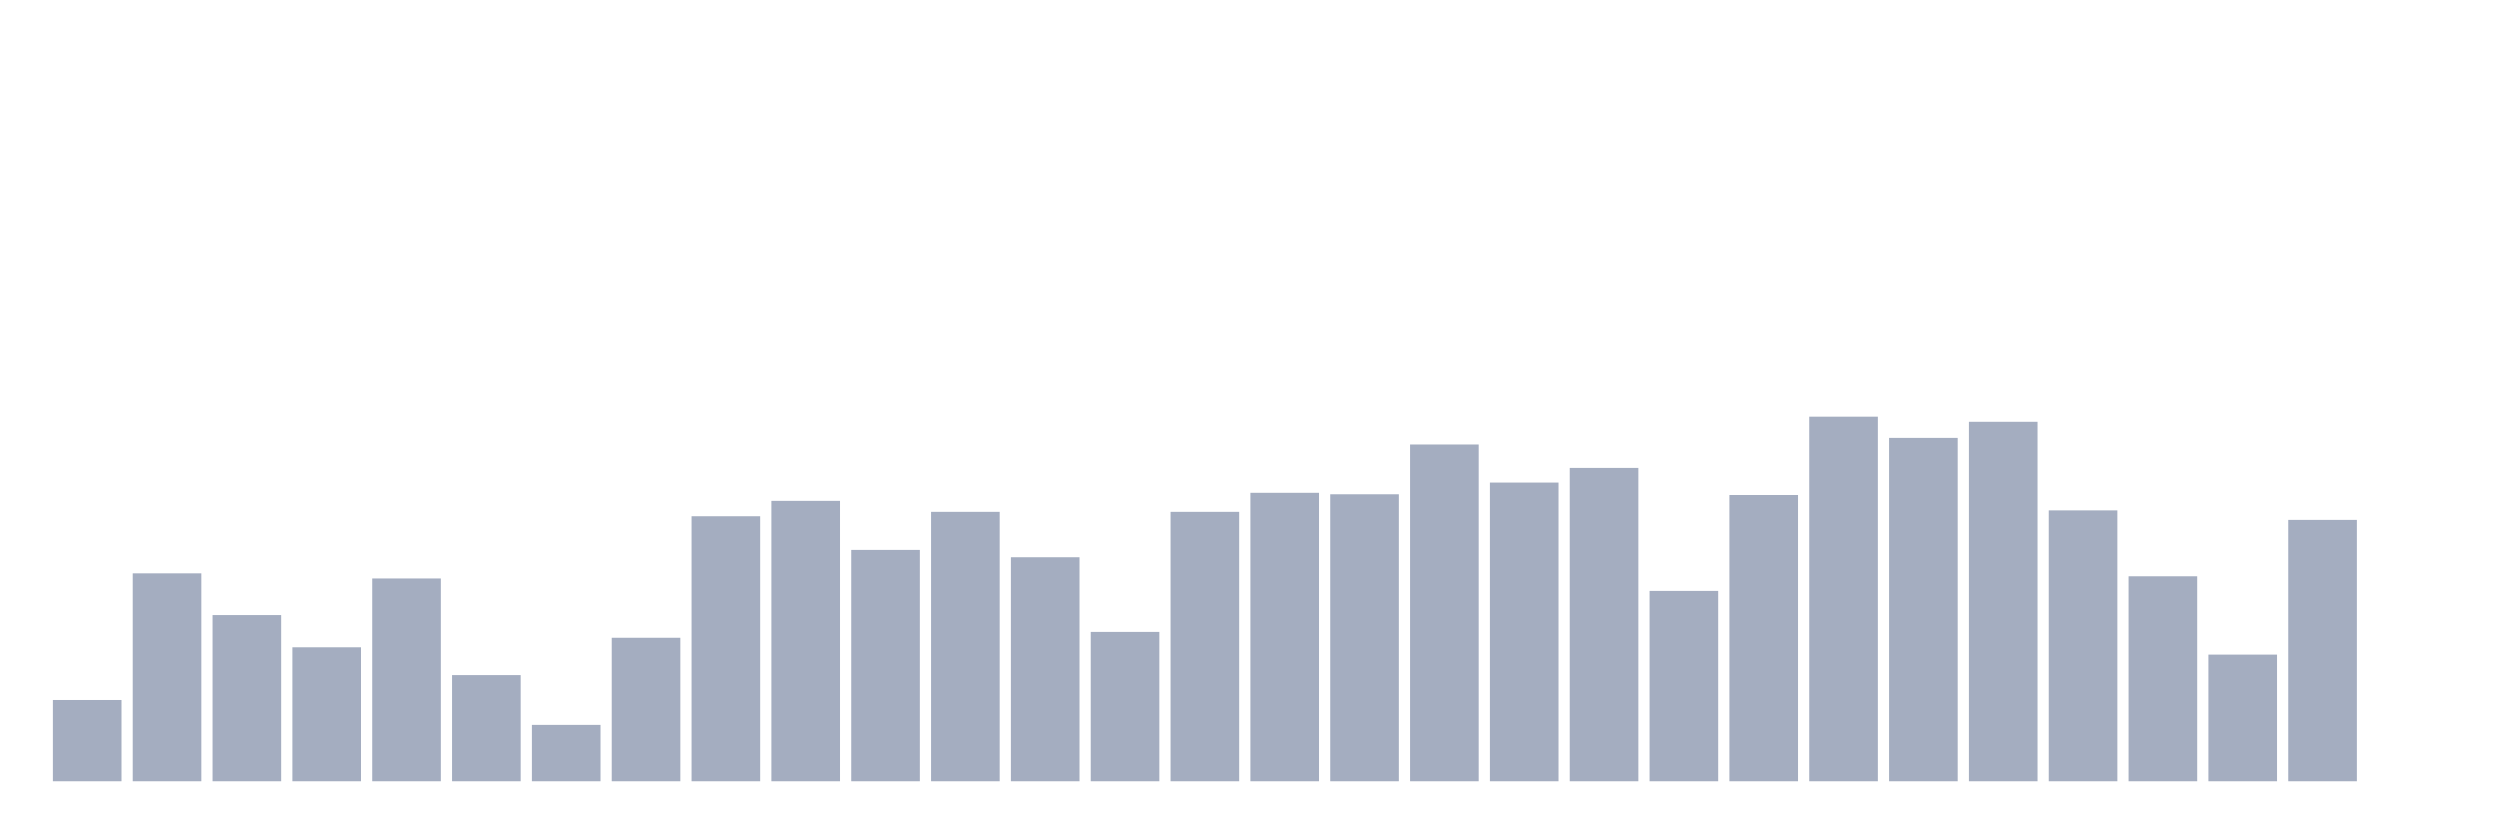
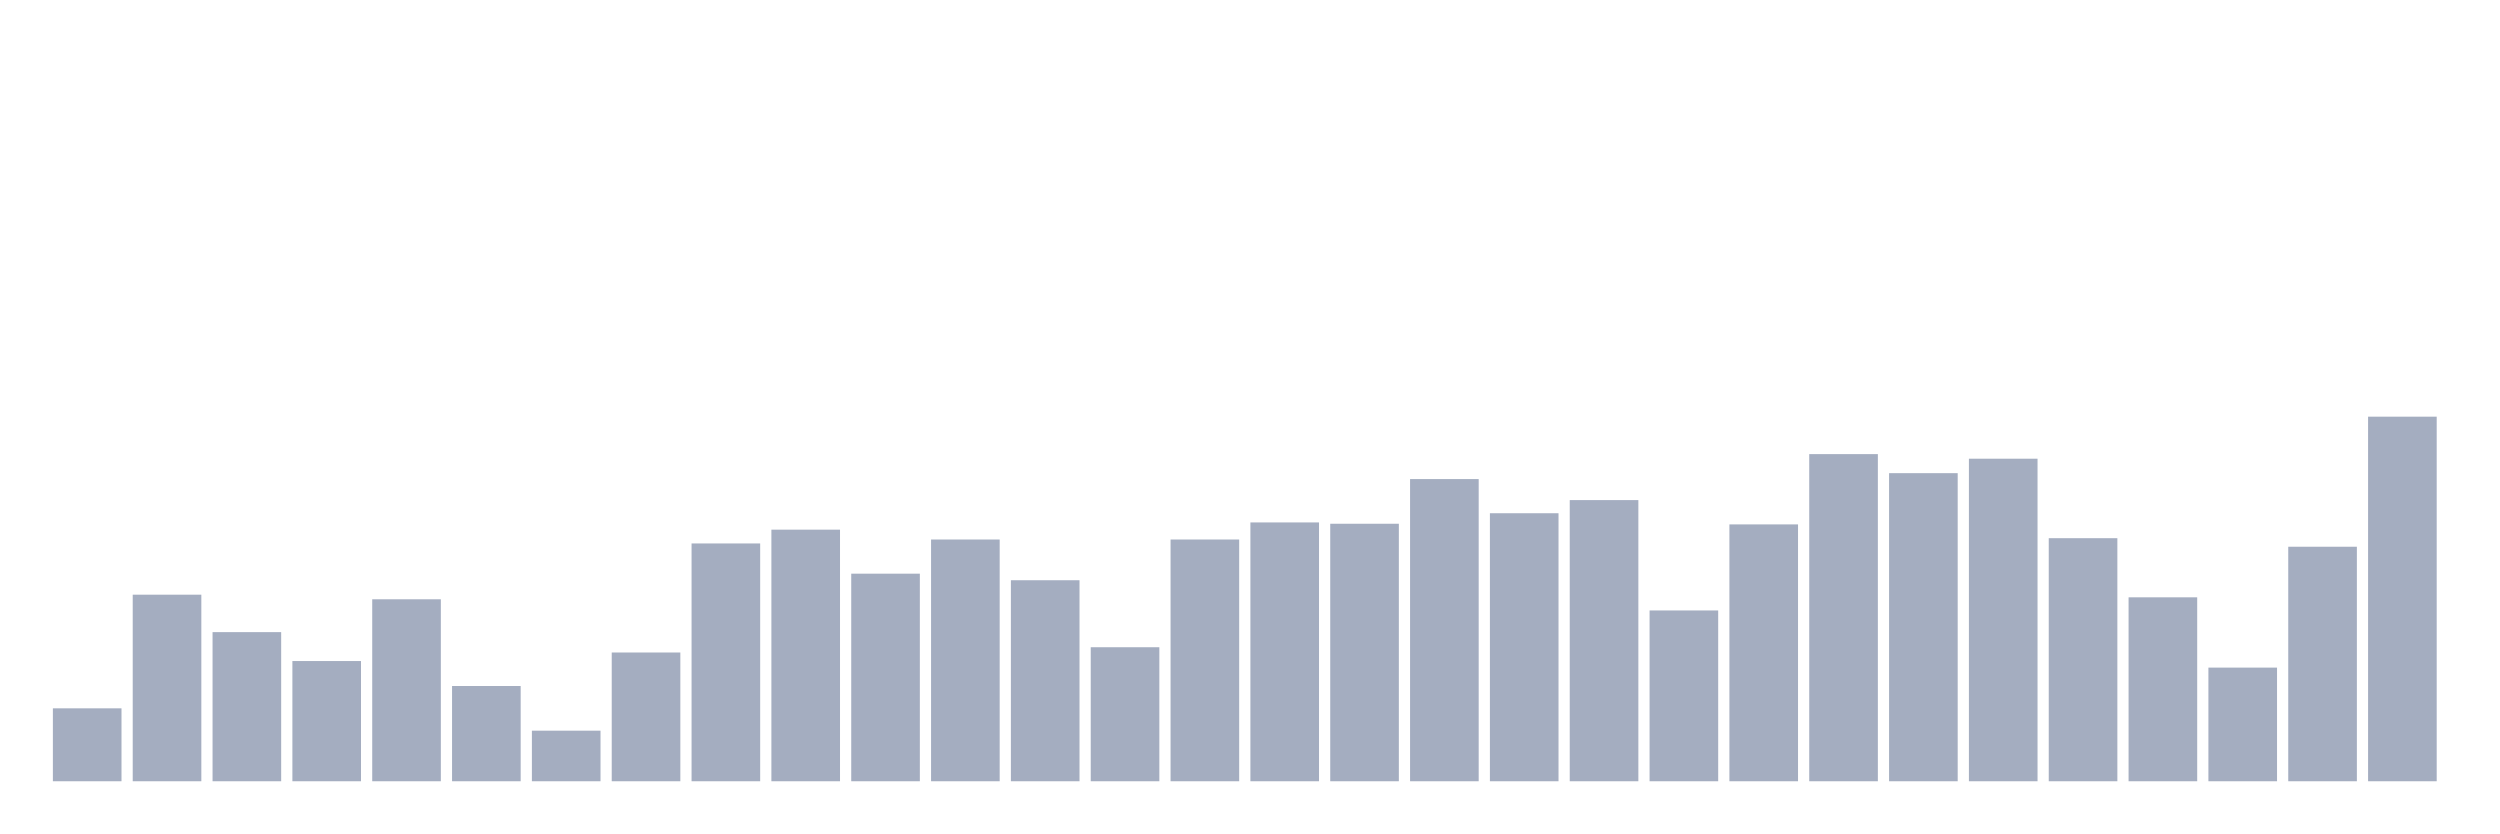
<svg xmlns="http://www.w3.org/2000/svg" viewBox="0 0 480 160">
  <g transform="translate(10,10)">
-     <rect class="bar" x="0.153" width="13.175" y="124.398" height="15.602" fill="rgb(164,173,192)" />
-     <rect class="bar" x="15.482" width="13.175" y="100.08" height="39.92" fill="rgb(164,173,192)" />
-     <rect class="bar" x="30.81" width="13.175" y="108.092" height="31.908" fill="rgb(164,173,192)" />
-     <rect class="bar" x="46.138" width="13.175" y="114.277" height="25.723" fill="rgb(164,173,192)" />
-     <rect class="bar" x="61.466" width="13.175" y="101.064" height="38.936" fill="rgb(164,173,192)" />
-     <rect class="bar" x="76.794" width="13.175" y="119.618" height="20.382" fill="rgb(164,173,192)" />
-     <rect class="bar" x="92.123" width="13.175" y="129.177" height="10.823" fill="rgb(164,173,192)" />
-     <rect class="bar" x="107.451" width="13.175" y="112.45" height="27.55" fill="rgb(164,173,192)" />
-     <rect class="bar" x="122.779" width="13.175" y="89.116" height="50.884" fill="rgb(164,173,192)" />
-     <rect class="bar" x="138.107" width="13.175" y="86.165" height="53.835" fill="rgb(164,173,192)" />
-     <rect class="bar" x="153.436" width="13.175" y="95.582" height="44.418" fill="rgb(164,173,192)" />
-     <rect class="bar" x="168.764" width="13.175" y="88.273" height="51.727" fill="rgb(164,173,192)" />
-     <rect class="bar" x="184.092" width="13.175" y="96.988" height="43.012" fill="rgb(164,173,192)" />
-     <rect class="bar" x="199.42" width="13.175" y="111.325" height="28.675" fill="rgb(164,173,192)" />
-     <rect class="bar" x="214.748" width="13.175" y="88.273" height="51.727" fill="rgb(164,173,192)" />
-     <rect class="bar" x="230.077" width="13.175" y="84.618" height="55.382" fill="rgb(164,173,192)" />
-     <rect class="bar" x="245.405" width="13.175" y="84.9" height="55.1" fill="rgb(164,173,192)" />
-     <rect class="bar" x="260.733" width="13.175" y="75.341" height="64.659" fill="rgb(164,173,192)" />
-     <rect class="bar" x="276.061" width="13.175" y="82.651" height="57.349" fill="rgb(164,173,192)" />
-     <rect class="bar" x="291.39" width="13.175" y="79.839" height="60.161" fill="rgb(164,173,192)" />
-     <rect class="bar" x="306.718" width="13.175" y="103.454" height="36.546" fill="rgb(164,173,192)" />
-     <rect class="bar" x="322.046" width="13.175" y="85.04" height="54.96" fill="rgb(164,173,192)" />
-     <rect class="bar" x="337.374" width="13.175" y="70" height="70" fill="rgb(164,173,192)" />
-     <rect class="bar" x="352.702" width="13.175" y="74.076" height="65.924" fill="rgb(164,173,192)" />
-     <rect class="bar" x="368.031" width="13.175" y="70.984" height="69.016" fill="rgb(164,173,192)" />
-     <rect class="bar" x="383.359" width="13.175" y="87.992" height="52.008" fill="rgb(164,173,192)" />
-     <rect class="bar" x="398.687" width="13.175" y="100.643" height="39.357" fill="rgb(164,173,192)" />
-     <rect class="bar" x="414.015" width="13.175" y="115.683" height="24.317" fill="rgb(164,173,192)" />
-     <rect class="bar" x="429.344" width="13.175" y="89.819" height="50.181" fill="rgb(164,173,192)" />
-     <rect class="bar" x="444.672" width="13.175" y="140" height="0" fill="rgb(164,173,192)" />
+     <rect class="bar" x="0.153" width="13.175" y="126" height="14" fill="rgb(164,173,192)" />
+     <rect class="bar" x="15.482" width="13.175" y="104.18" height="35.82" fill="rgb(164,173,192)" />
+     <rect class="bar" x="30.81" width="13.175" y="111.369" height="28.631" fill="rgb(164,173,192)" />
+     <rect class="bar" x="46.138" width="13.175" y="116.919" height="23.081" fill="rgb(164,173,192)" />
+     <rect class="bar" x="61.466" width="13.175" y="105.063" height="34.937" fill="rgb(164,173,192)" />
+     <rect class="bar" x="76.794" width="13.175" y="121.712" height="18.288" fill="rgb(164,173,192)" />
+     <rect class="bar" x="92.123" width="13.175" y="130.288" height="9.712" fill="rgb(164,173,192)" />
+     <rect class="bar" x="107.451" width="13.175" y="115.279" height="24.721" fill="rgb(164,173,192)" />
+     <rect class="bar" x="122.779" width="13.175" y="94.342" height="45.658" fill="rgb(164,173,192)" />
+     <rect class="bar" x="138.107" width="13.175" y="91.694" height="48.306" fill="rgb(164,173,192)" />
+     <rect class="bar" x="153.436" width="13.175" y="100.144" height="39.856" fill="rgb(164,173,192)" />
+     <rect class="bar" x="168.764" width="13.175" y="93.586" height="46.414" fill="rgb(164,173,192)" />
+     <rect class="bar" x="184.092" width="13.175" y="101.405" height="38.595" fill="rgb(164,173,192)" />
+     <rect class="bar" x="199.42" width="13.175" y="114.27" height="25.73" fill="rgb(164,173,192)" />
+     <rect class="bar" x="214.748" width="13.175" y="93.586" height="46.414" fill="rgb(164,173,192)" />
+     <rect class="bar" x="230.077" width="13.175" y="90.306" height="49.694" fill="rgb(164,173,192)" />
+     <rect class="bar" x="245.405" width="13.175" y="90.559" height="49.441" fill="rgb(164,173,192)" />
+     <rect class="bar" x="260.733" width="13.175" y="81.982" height="58.018" fill="rgb(164,173,192)" />
+     <rect class="bar" x="276.061" width="13.175" y="88.541" height="51.459" fill="rgb(164,173,192)" />
+     <rect class="bar" x="291.39" width="13.175" y="86.018" height="53.982" fill="rgb(164,173,192)" />
+     <rect class="bar" x="306.718" width="13.175" y="107.207" height="32.793" fill="rgb(164,173,192)" />
+     <rect class="bar" x="322.046" width="13.175" y="90.685" height="49.315" fill="rgb(164,173,192)" />
+     <rect class="bar" x="337.374" width="13.175" y="77.189" height="62.811" fill="rgb(164,173,192)" />
+     <rect class="bar" x="352.702" width="13.175" y="80.847" height="59.153" fill="rgb(164,173,192)" />
+     <rect class="bar" x="368.031" width="13.175" y="78.072" height="61.928" fill="rgb(164,173,192)" />
+     <rect class="bar" x="383.359" width="13.175" y="93.333" height="46.667" fill="rgb(164,173,192)" />
+     <rect class="bar" x="398.687" width="13.175" y="104.685" height="35.315" fill="rgb(164,173,192)" />
+     <rect class="bar" x="414.015" width="13.175" y="118.18" height="21.82" fill="rgb(164,173,192)" />
+     <rect class="bar" x="429.344" width="13.175" y="94.973" height="45.027" fill="rgb(164,173,192)" />
+     <rect class="bar" x="444.672" width="13.175" y="70" height="70" fill="rgb(164,173,192)" />
  </g>
</svg>
